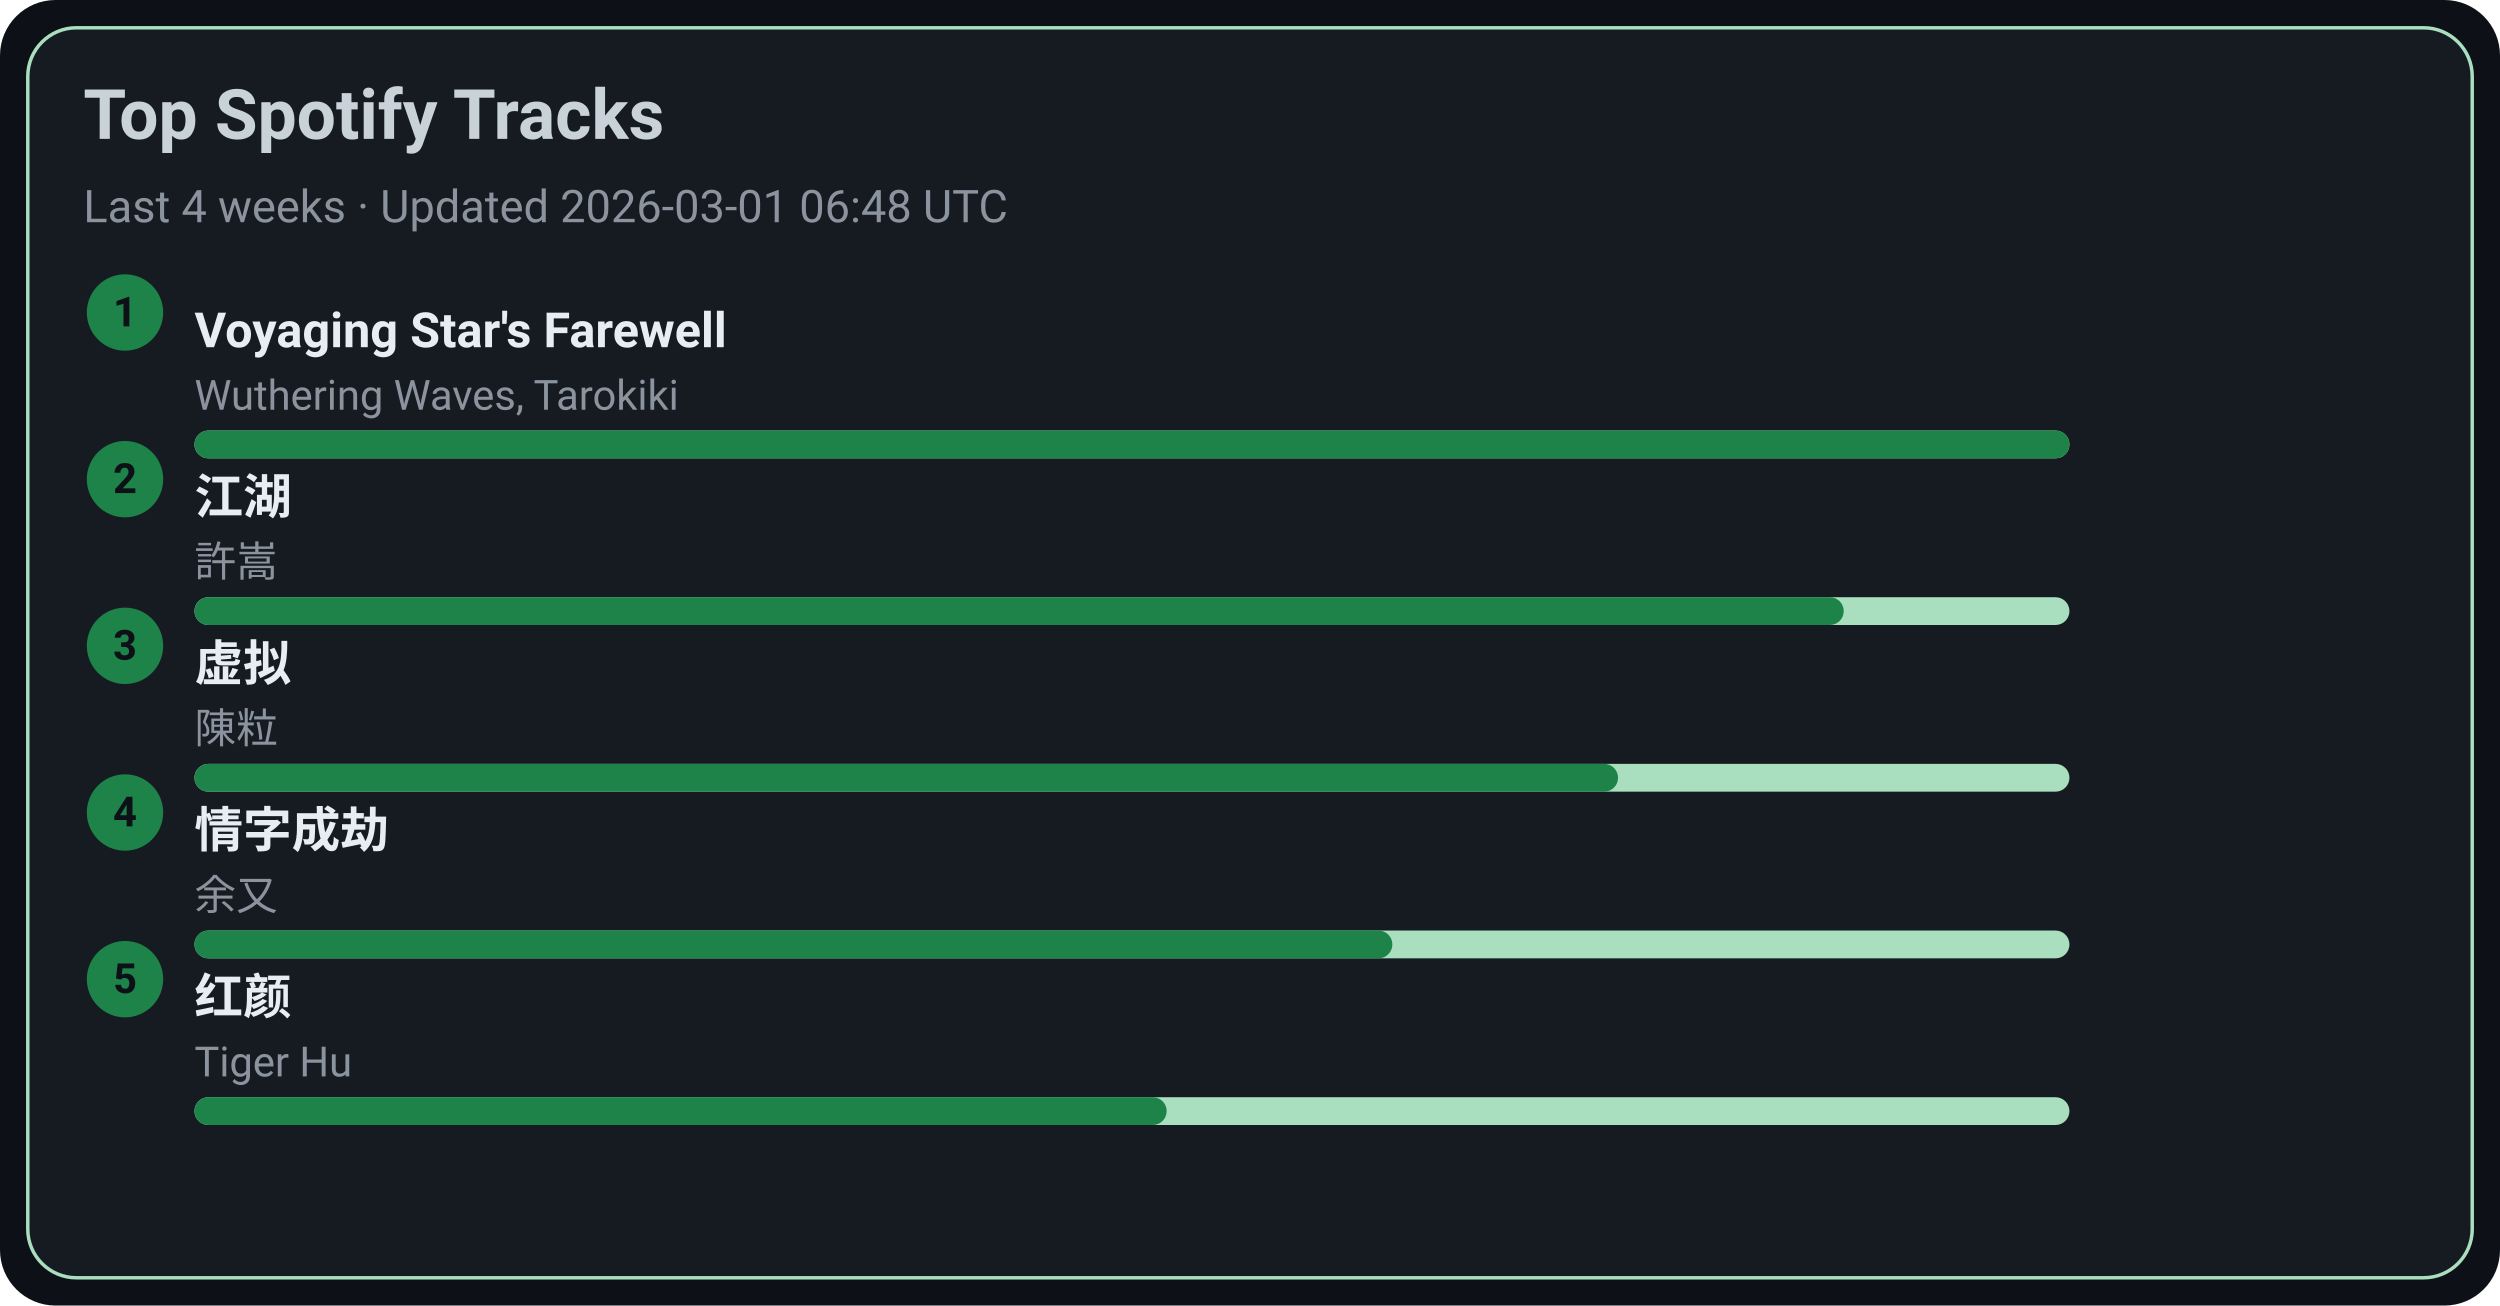
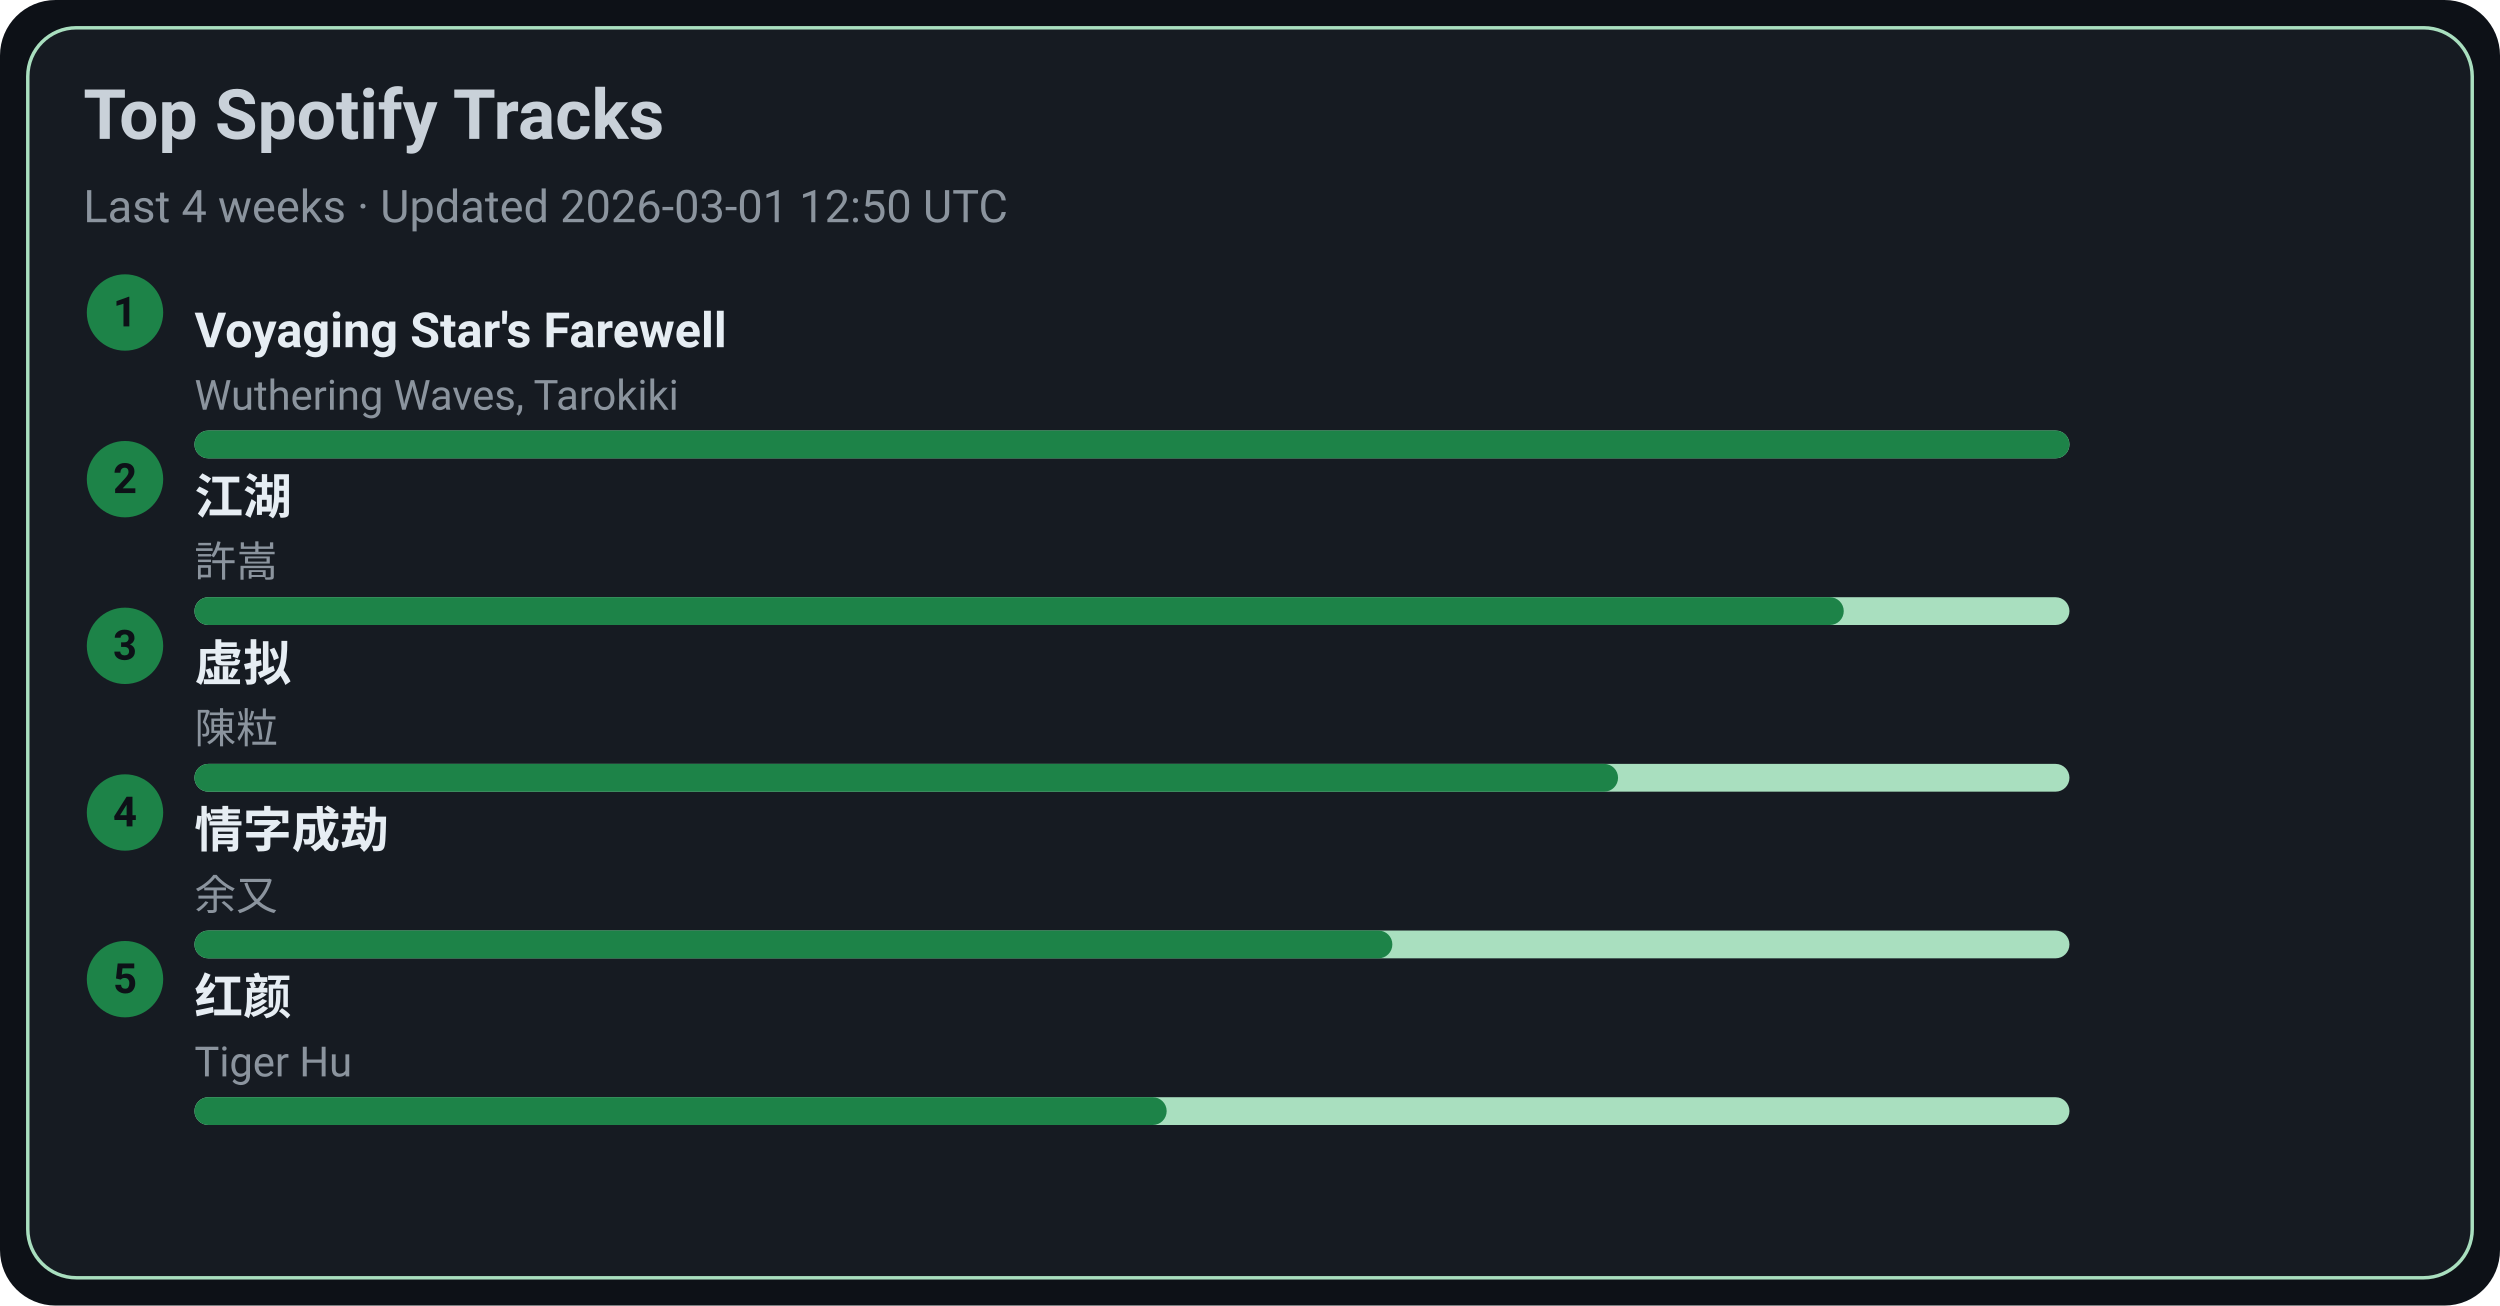
<svg xmlns="http://www.w3.org/2000/svg" width="720" height="376" viewBox="0 0 720 376">
  <style>text{font-family:-apple-system,BlinkMacSystemFont,Segoe UI,Roboto,Ubuntu,Helvetica Neue,Arial,Noto Sans,sans-serif}</style>
  <rect width="720" height="376" rx="16" fill="#0d1117" />
  <rect x="8" y="8" width="704" height="360" rx="14" fill="#161b22" stroke="#A9DFBF" />
  <text x="24" y="40" font-size="20" fill="#c9d1d9" font-weight="600">Top Spotify Tracks</text>
-   <text x="24" y="64" font-size="13" fill="#8b949e">Last 4 weeks · Updated 2026-03-01 06:48 UTC</text>
+   <text x="24" y="64" font-size="13" fill="#8b949e">Last 4 weeks · Updated 2026-03-01 12:50 UTC</text>
  <circle cx="36" cy="90" r="11" fill="#1D8348" />
  <text x="36" y="94" text-anchor="middle" font-size="12" fill="#0d1117" font-weight="700">1</text>
  <a href="https://open.spotify.com/track/3uI2KolgU1Pt41ywffsggr" target="_blank" rel="noopener noreferrer">
    <text x="56" y="100" font-size="14" fill="#e6edf3" font-weight="600">Voyaging Star's Farewell</text>
  </a>
  <text x="56" y="118" font-size="12" fill="#8b949e">Wuthering Waves, Tarokiki</text>
  <rect x="56" y="124" width="540" height="8" rx="4" fill="#A9DFBF" />
  <rect x="56" y="124" width="540" height="8" rx="4" fill="#1D8348" />
  <circle cx="36" cy="138" r="11" fill="#1D8348" />
  <text x="36" y="142" text-anchor="middle" font-size="12" fill="#0d1117" font-weight="700">2</text>
  <a href="https://open.spotify.com/track/03PCdwqajii1xgp7WIozzC" target="_blank" rel="noopener noreferrer">
    <text x="56" y="148" font-size="14" fill="#e6edf3" font-weight="600">江湖</text>
  </a>
  <text x="56" y="166" font-size="12" fill="#8b949e">許嵩</text>
  <rect x="56" y="172" width="540" height="8" rx="4" fill="#A9DFBF" />
  <rect x="56" y="172" width="475" height="8" rx="4" fill="#1D8348" />
  <circle cx="36" cy="186" r="11" fill="#1D8348" />
  <text x="36" y="190" text-anchor="middle" font-size="12" fill="#0d1117" font-weight="700">3</text>
  <a href="https://open.spotify.com/track/5l9sg05BhpfsdLfRvjGsAf" target="_blank" rel="noopener noreferrer">
    <text x="56" y="196" font-size="14" fill="#e6edf3" font-weight="600">虚拟</text>
  </a>
  <text x="56" y="214" font-size="12" fill="#8b949e">陳粒</text>
  <rect x="56" y="220" width="540" height="8" rx="4" fill="#A9DFBF" />
  <rect x="56" y="220" width="410" height="8" rx="4" fill="#1D8348" />
  <circle cx="36" cy="234" r="11" fill="#1D8348" />
  <text x="36" y="238" text-anchor="middle" font-size="12" fill="#0d1117" font-weight="700">4</text>
  <a href="https://open.spotify.com/track/6PLof7Z5mvbp9im83J4m3m" target="_blank" rel="noopener noreferrer">
    <text x="56" y="244" font-size="14" fill="#e6edf3" font-weight="600">情字成劫</text>
  </a>
  <text x="56" y="262" font-size="12" fill="#8b949e">余又</text>
  <rect x="56" y="268" width="540" height="8" rx="4" fill="#A9DFBF" />
  <rect x="56" y="268" width="345" height="8" rx="4" fill="#1D8348" />
  <circle cx="36" cy="282" r="11" fill="#1D8348" />
  <text x="36" y="286" text-anchor="middle" font-size="12" fill="#0d1117" font-weight="700">5</text>
  <a href="https://open.spotify.com/track/6Q7OE4tvrUOIvIDY2EC5Im" target="_blank" rel="noopener noreferrer">
    <text x="56" y="292" font-size="14" fill="#e6edf3" font-weight="600">红颜</text>
  </a>
  <text x="56" y="310" font-size="12" fill="#8b949e">Tiger Hu</text>
  <rect x="56" y="316" width="540" height="8" rx="4" fill="#A9DFBF" />
  <rect x="56" y="316" width="280" height="8" rx="4" fill="#1D8348" />
</svg>
